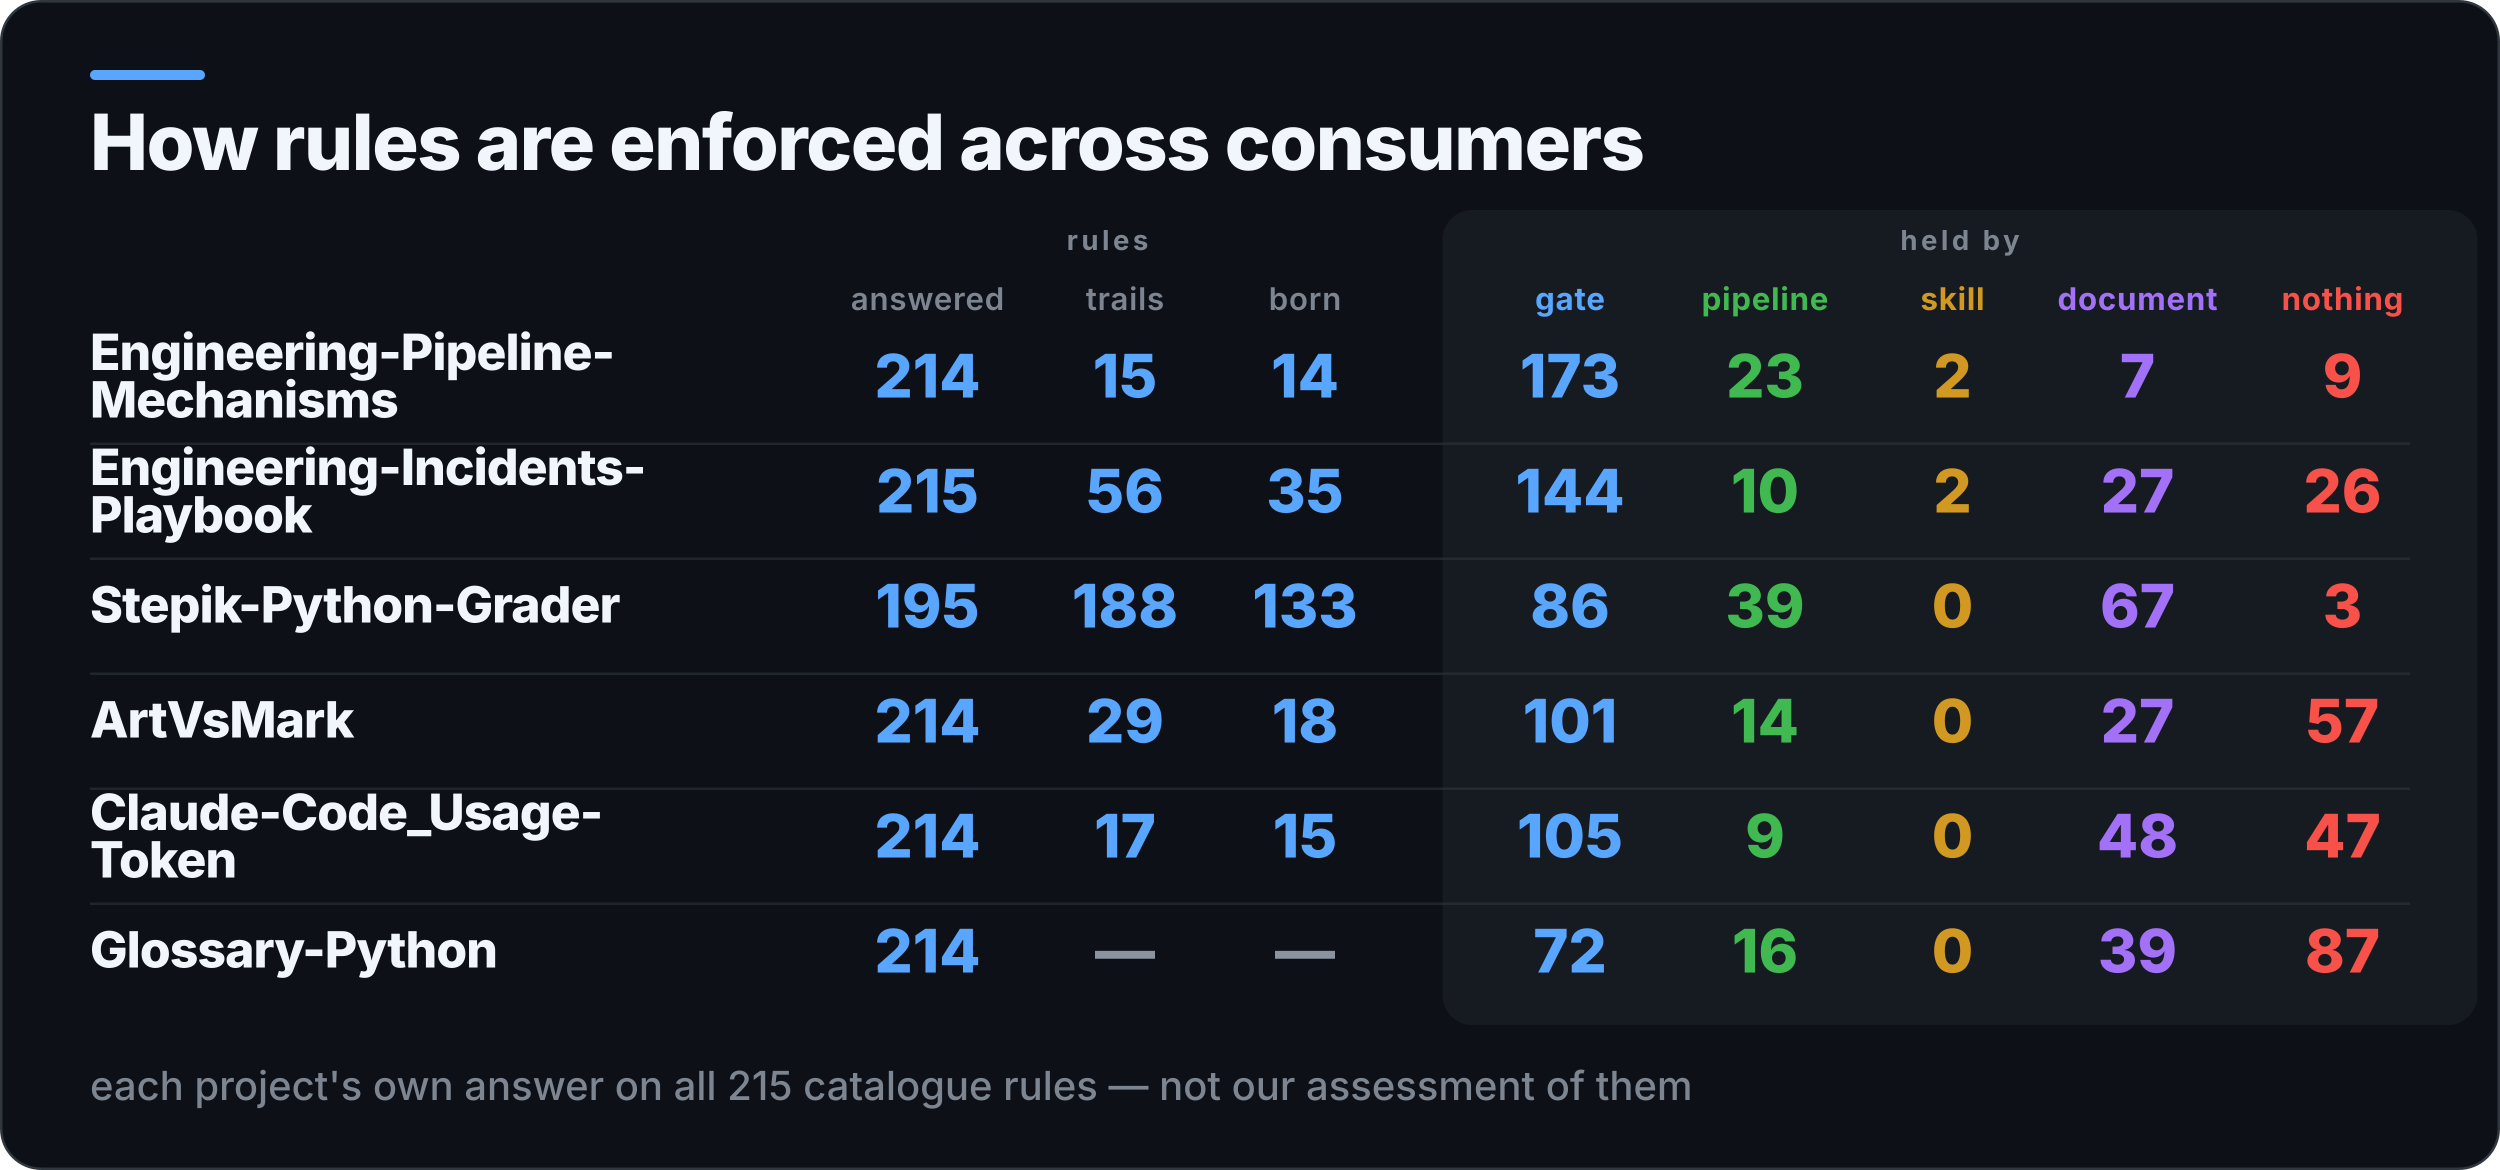
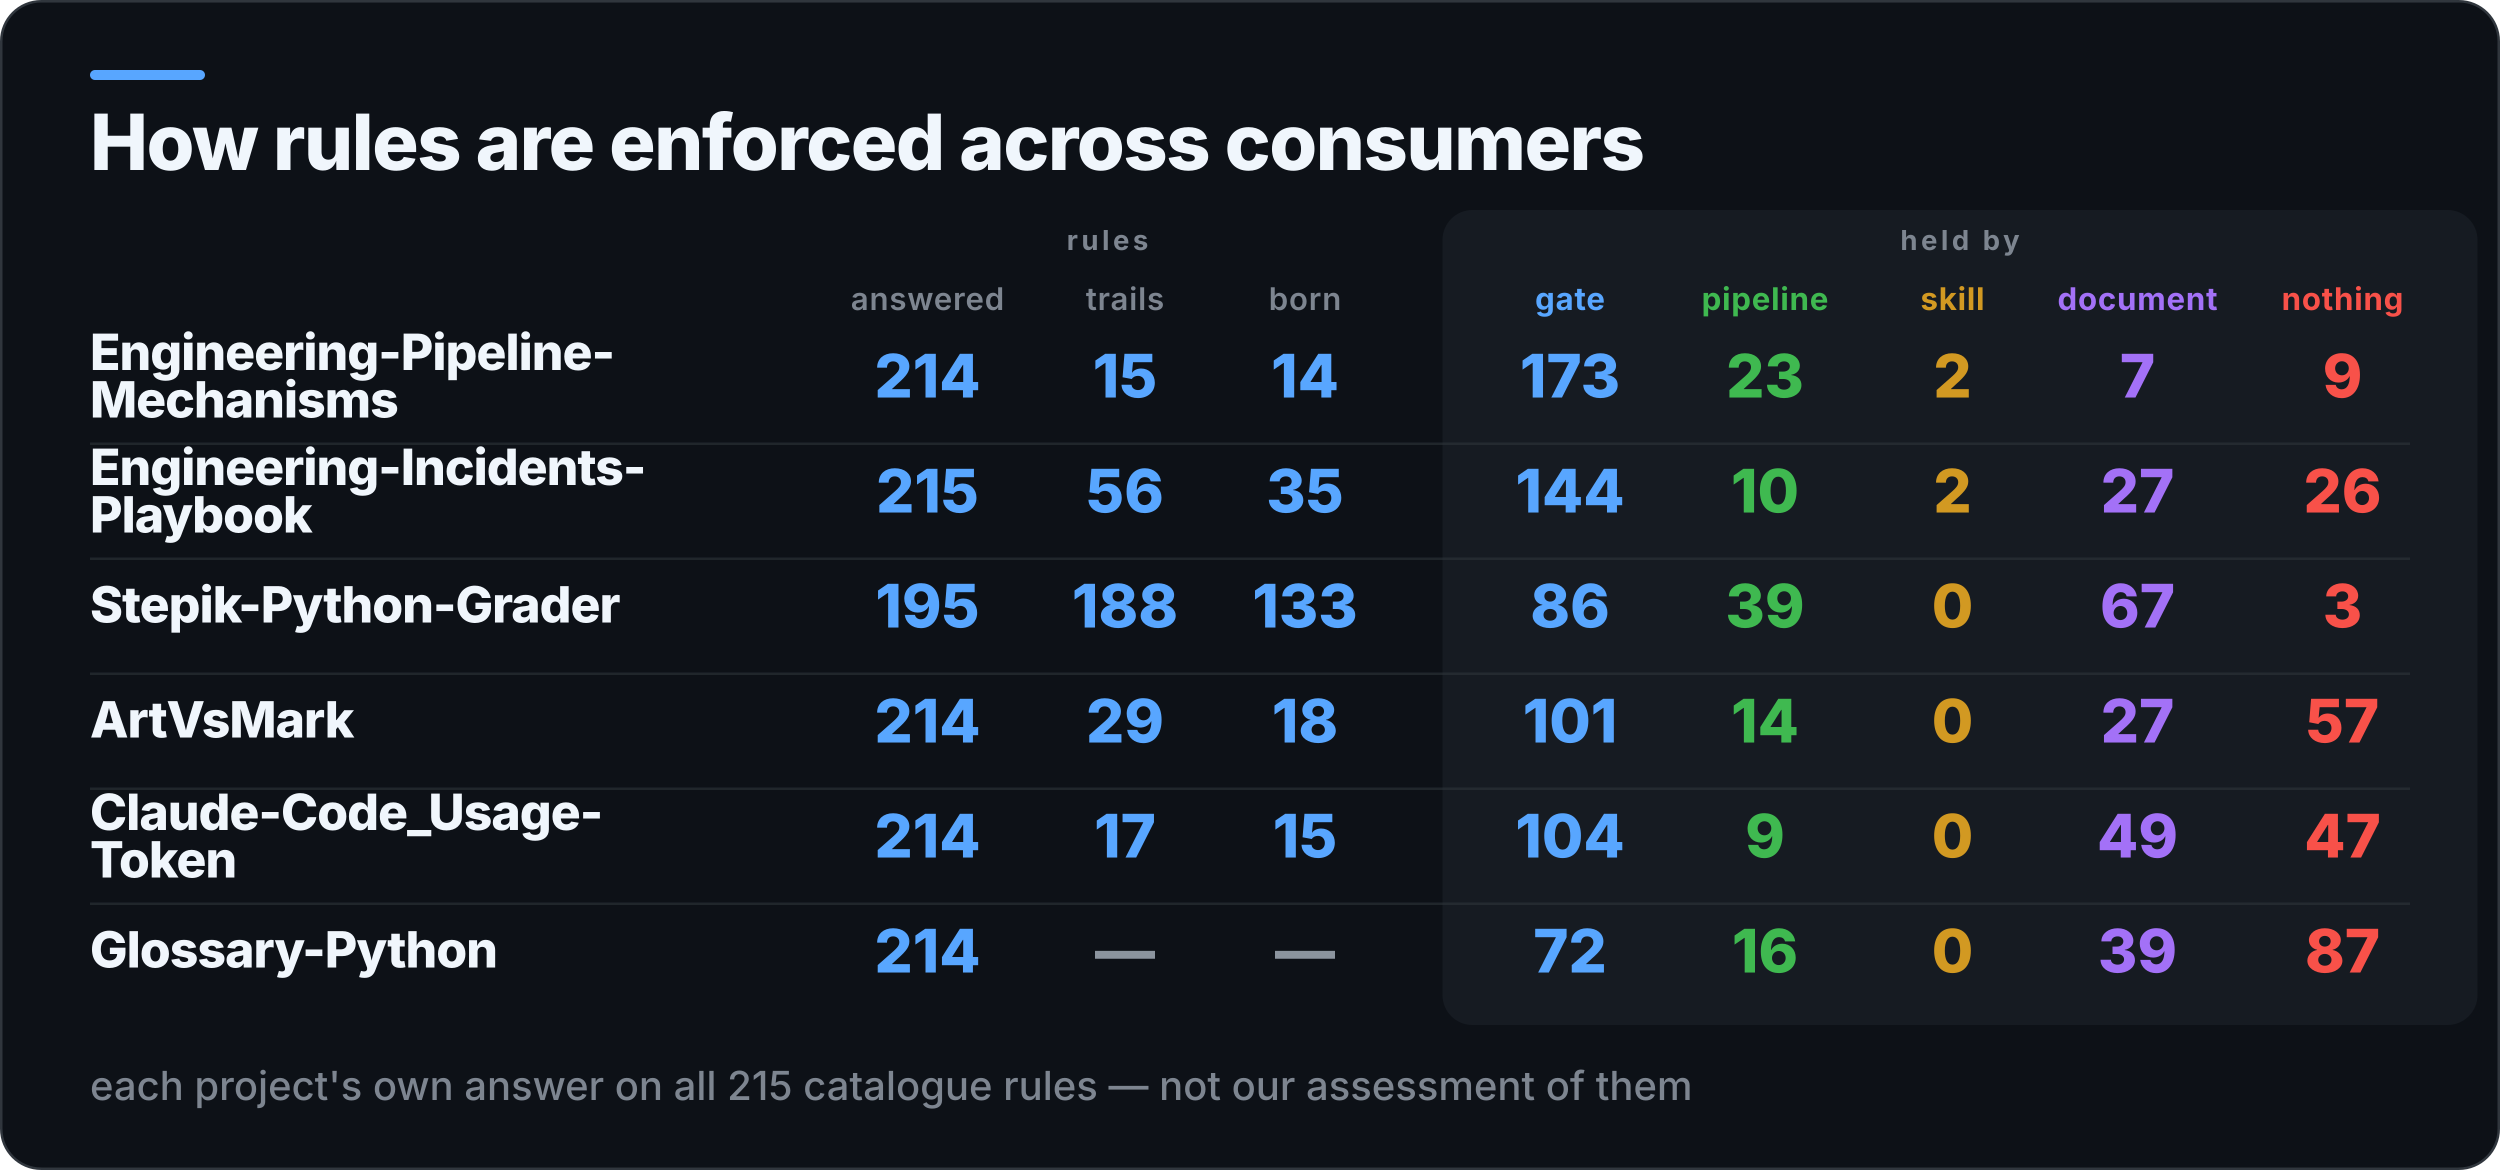
<svg xmlns="http://www.w3.org/2000/svg" width="1000" height="468" viewBox="0 0 1000 468" role="img" aria-label="How rules are enforced across consumers">
  <rect x="0.5" y="0.5" width="999" height="467" rx="16" fill="#0D1117" stroke="#30363D" />
  <rect x="36" y="28" width="46" height="4" rx="2" fill="#58A6FF" />
  <rect x="577" y="84" width="414" height="326" rx="12" fill="#161B22" />
  <text x="36" y="68" fill="#F0F6FC" font-family="Inter,Segoe UI,Helvetica,Arial,sans-serif" font-size="31" font-weight="800" letter-spacing="-0.6">How rules are enforced across consumers</text>
  <text x="443" y="100" fill="#7D8590" font-family="Inter,Segoe UI,Helvetica,Arial,sans-serif" font-size="11" font-weight="700" letter-spacing="1.4" text-anchor="middle">rules</text>
  <text x="784" y="100" fill="#7D8590" font-family="Inter,Segoe UI,Helvetica,Arial,sans-serif" font-size="11" font-weight="700" letter-spacing="1.4" text-anchor="middle">held by</text>
  <text x="371" y="124" fill="#7D8590" font-family="Inter,Segoe UI,Helvetica,Arial,sans-serif" font-size="12.5" font-weight="600" letter-spacing="0.3" text-anchor="middle">answered</text>
  <text x="450" y="124" fill="#7D8590" font-family="Inter,Segoe UI,Helvetica,Arial,sans-serif" font-size="12.5" font-weight="600" letter-spacing="0.3" text-anchor="middle">trails</text>
  <text x="522" y="124" fill="#7D8590" font-family="Inter,Segoe UI,Helvetica,Arial,sans-serif" font-size="12.5" font-weight="600" letter-spacing="0.3" text-anchor="middle">born</text>
  <text x="628" y="124" fill="#58A6FF" font-family="Inter,Segoe UI,Helvetica,Arial,sans-serif" font-size="12.5" font-weight="700" letter-spacing="0.3" text-anchor="middle">gate</text>
  <text x="706" y="124" fill="#3FB950" font-family="Inter,Segoe UI,Helvetica,Arial,sans-serif" font-size="12.5" font-weight="700" letter-spacing="0.3" text-anchor="middle">pipeline</text>
  <text x="781" y="124" fill="#D29922" font-family="Inter,Segoe UI,Helvetica,Arial,sans-serif" font-size="12.5" font-weight="700" letter-spacing="0.3" text-anchor="middle">skill</text>
  <text x="855" y="124" fill="#A371F7" font-family="Inter,Segoe UI,Helvetica,Arial,sans-serif" font-size="12.5" font-weight="700" letter-spacing="0.3" text-anchor="middle">document</text>
  <text x="937" y="124" fill="#F85149" font-family="Inter,Segoe UI,Helvetica,Arial,sans-serif" font-size="12.5" font-weight="700" letter-spacing="0.3" text-anchor="middle">nothing</text>
  <text x="36" y="148" fill="#F0F6FC" font-family="Inter,Segoe UI,Helvetica,Arial,sans-serif" font-size="20" font-weight="800" letter-spacing="-0.4">Engineering-Pipeline-</text>
  <text x="36" y="167" fill="#F0F6FC" font-family="Inter,Segoe UI,Helvetica,Arial,sans-serif" font-size="20" font-weight="800" letter-spacing="-0.4">Mechanisms</text>
  <text x="371" y="159" fill="#58A6FF" font-family="Inter,Segoe UI,Helvetica,Arial,sans-serif" font-size="24" font-weight="800" text-anchor="middle">214</text>
  <text x="450" y="159" fill="#58A6FF" font-family="Inter,Segoe UI,Helvetica,Arial,sans-serif" font-size="24" font-weight="800" text-anchor="middle">15</text>
  <text x="522" y="159" fill="#58A6FF" font-family="Inter,Segoe UI,Helvetica,Arial,sans-serif" font-size="24" font-weight="800" text-anchor="middle">14</text>
  <text x="628" y="159" fill="#58A6FF" font-family="Inter,Segoe UI,Helvetica,Arial,sans-serif" font-size="24" font-weight="800" text-anchor="middle">173</text>
  <text x="706" y="159" fill="#3FB950" font-family="Inter,Segoe UI,Helvetica,Arial,sans-serif" font-size="24" font-weight="800" text-anchor="middle">23</text>
  <text x="781" y="159" fill="#D29922" font-family="Inter,Segoe UI,Helvetica,Arial,sans-serif" font-size="24" font-weight="800" text-anchor="middle">2</text>
  <text x="855" y="159" fill="#A371F7" font-family="Inter,Segoe UI,Helvetica,Arial,sans-serif" font-size="24" font-weight="800" text-anchor="middle">7</text>
  <text x="937" y="159" fill="#F85149" font-family="Inter,Segoe UI,Helvetica,Arial,sans-serif" font-size="24" font-weight="800" text-anchor="middle">9</text>
  <rect x="36" y="177" width="928" height="1" fill="#30363D" opacity="0.55" />
  <text x="36" y="194" fill="#F0F6FC" font-family="Inter,Segoe UI,Helvetica,Arial,sans-serif" font-size="20" font-weight="800" letter-spacing="-0.4">Engineering-Incidents-</text>
  <text x="36" y="213" fill="#F0F6FC" font-family="Inter,Segoe UI,Helvetica,Arial,sans-serif" font-size="20" font-weight="800" letter-spacing="-0.4">Playbook</text>
  <text x="371" y="205" fill="#58A6FF" font-family="Inter,Segoe UI,Helvetica,Arial,sans-serif" font-size="24" font-weight="800" text-anchor="middle">215</text>
  <text x="450" y="205" fill="#58A6FF" font-family="Inter,Segoe UI,Helvetica,Arial,sans-serif" font-size="24" font-weight="800" text-anchor="middle">56</text>
  <text x="522" y="205" fill="#58A6FF" font-family="Inter,Segoe UI,Helvetica,Arial,sans-serif" font-size="24" font-weight="800" text-anchor="middle">35</text>
  <text x="628" y="205" fill="#58A6FF" font-family="Inter,Segoe UI,Helvetica,Arial,sans-serif" font-size="24" font-weight="800" text-anchor="middle">144</text>
  <text x="706" y="205" fill="#3FB950" font-family="Inter,Segoe UI,Helvetica,Arial,sans-serif" font-size="24" font-weight="800" text-anchor="middle">10</text>
  <text x="781" y="205" fill="#D29922" font-family="Inter,Segoe UI,Helvetica,Arial,sans-serif" font-size="24" font-weight="800" text-anchor="middle">2</text>
  <text x="855" y="205" fill="#A371F7" font-family="Inter,Segoe UI,Helvetica,Arial,sans-serif" font-size="24" font-weight="800" text-anchor="middle">27</text>
  <text x="937" y="205" fill="#F85149" font-family="Inter,Segoe UI,Helvetica,Arial,sans-serif" font-size="24" font-weight="800" text-anchor="middle">26</text>
  <rect x="36" y="223" width="928" height="1" fill="#30363D" opacity="0.55" />
  <text x="36" y="249" fill="#F0F6FC" font-family="Inter,Segoe UI,Helvetica,Arial,sans-serif" font-size="20" font-weight="800" letter-spacing="-0.4">Stepik-Python-Grader</text>
  <text x="371" y="251" fill="#58A6FF" font-family="Inter,Segoe UI,Helvetica,Arial,sans-serif" font-size="24" font-weight="800" text-anchor="middle">195</text>
  <text x="450" y="251" fill="#58A6FF" font-family="Inter,Segoe UI,Helvetica,Arial,sans-serif" font-size="24" font-weight="800" text-anchor="middle">188</text>
  <text x="522" y="251" fill="#58A6FF" font-family="Inter,Segoe UI,Helvetica,Arial,sans-serif" font-size="24" font-weight="800" text-anchor="middle">133</text>
  <text x="628" y="251" fill="#58A6FF" font-family="Inter,Segoe UI,Helvetica,Arial,sans-serif" font-size="24" font-weight="800" text-anchor="middle">86</text>
  <text x="706" y="251" fill="#3FB950" font-family="Inter,Segoe UI,Helvetica,Arial,sans-serif" font-size="24" font-weight="800" text-anchor="middle">39</text>
  <text x="781" y="251" fill="#D29922" font-family="Inter,Segoe UI,Helvetica,Arial,sans-serif" font-size="24" font-weight="800" text-anchor="middle">0</text>
  <text x="855" y="251" fill="#A371F7" font-family="Inter,Segoe UI,Helvetica,Arial,sans-serif" font-size="24" font-weight="800" text-anchor="middle">67</text>
  <text x="937" y="251" fill="#F85149" font-family="Inter,Segoe UI,Helvetica,Arial,sans-serif" font-size="24" font-weight="800" text-anchor="middle">3</text>
  <rect x="36" y="269" width="928" height="1" fill="#30363D" opacity="0.55" />
  <text x="36" y="295" fill="#F0F6FC" font-family="Inter,Segoe UI,Helvetica,Arial,sans-serif" font-size="20" font-weight="800" letter-spacing="-0.4">ArtVsMark</text>
  <text x="371" y="297" fill="#58A6FF" font-family="Inter,Segoe UI,Helvetica,Arial,sans-serif" font-size="24" font-weight="800" text-anchor="middle">214</text>
  <text x="450" y="297" fill="#58A6FF" font-family="Inter,Segoe UI,Helvetica,Arial,sans-serif" font-size="24" font-weight="800" text-anchor="middle">29</text>
  <text x="522" y="297" fill="#58A6FF" font-family="Inter,Segoe UI,Helvetica,Arial,sans-serif" font-size="24" font-weight="800" text-anchor="middle">18</text>
  <text x="628" y="297" fill="#58A6FF" font-family="Inter,Segoe UI,Helvetica,Arial,sans-serif" font-size="24" font-weight="800" text-anchor="middle">101</text>
  <text x="706" y="297" fill="#3FB950" font-family="Inter,Segoe UI,Helvetica,Arial,sans-serif" font-size="24" font-weight="800" text-anchor="middle">14</text>
  <text x="781" y="297" fill="#D29922" font-family="Inter,Segoe UI,Helvetica,Arial,sans-serif" font-size="24" font-weight="800" text-anchor="middle">0</text>
  <text x="855" y="297" fill="#A371F7" font-family="Inter,Segoe UI,Helvetica,Arial,sans-serif" font-size="24" font-weight="800" text-anchor="middle">27</text>
  <text x="937" y="297" fill="#F85149" font-family="Inter,Segoe UI,Helvetica,Arial,sans-serif" font-size="24" font-weight="800" text-anchor="middle">57</text>
  <rect x="36" y="315" width="928" height="1" fill="#30363D" opacity="0.55" />
  <text x="36" y="332" fill="#F0F6FC" font-family="Inter,Segoe UI,Helvetica,Arial,sans-serif" font-size="20" font-weight="800" letter-spacing="-0.4">Claude-Code_Usage-</text>
  <text x="36" y="351" fill="#F0F6FC" font-family="Inter,Segoe UI,Helvetica,Arial,sans-serif" font-size="20" font-weight="800" letter-spacing="-0.4">Token</text>
  <text x="371" y="343" fill="#58A6FF" font-family="Inter,Segoe UI,Helvetica,Arial,sans-serif" font-size="24" font-weight="800" text-anchor="middle">214</text>
  <text x="450" y="343" fill="#58A6FF" font-family="Inter,Segoe UI,Helvetica,Arial,sans-serif" font-size="24" font-weight="800" text-anchor="middle">17</text>
  <text x="522" y="343" fill="#58A6FF" font-family="Inter,Segoe UI,Helvetica,Arial,sans-serif" font-size="24" font-weight="800" text-anchor="middle">15</text>
-   <text x="628" y="343" fill="#58A6FF" font-family="Inter,Segoe UI,Helvetica,Arial,sans-serif" font-size="24" font-weight="800" text-anchor="middle">105</text>
+   <text x="628" y="343" fill="#58A6FF" font-family="Inter,Segoe UI,Helvetica,Arial,sans-serif" font-size="24" font-weight="800" text-anchor="middle">104</text>
  <text x="706" y="343" fill="#3FB950" font-family="Inter,Segoe UI,Helvetica,Arial,sans-serif" font-size="24" font-weight="800" text-anchor="middle">9</text>
  <text x="781" y="343" fill="#D29922" font-family="Inter,Segoe UI,Helvetica,Arial,sans-serif" font-size="24" font-weight="800" text-anchor="middle">0</text>
-   <text x="855" y="343" fill="#A371F7" font-family="Inter,Segoe UI,Helvetica,Arial,sans-serif" font-size="24" font-weight="800" text-anchor="middle">48</text>
+   <text x="855" y="343" fill="#A371F7" font-family="Inter,Segoe UI,Helvetica,Arial,sans-serif" font-size="24" font-weight="800" text-anchor="middle">49</text>
  <text x="937" y="343" fill="#F85149" font-family="Inter,Segoe UI,Helvetica,Arial,sans-serif" font-size="24" font-weight="800" text-anchor="middle">47</text>
  <rect x="36" y="361" width="928" height="1" fill="#30363D" opacity="0.55" />
  <text x="36" y="387" fill="#F0F6FC" font-family="Inter,Segoe UI,Helvetica,Arial,sans-serif" font-size="20" font-weight="800" letter-spacing="-0.4">Glossary-Python</text>
  <text x="371" y="389" fill="#58A6FF" font-family="Inter,Segoe UI,Helvetica,Arial,sans-serif" font-size="24" font-weight="800" text-anchor="middle">214</text>
  <text x="450" y="389" fill="#8B949E" font-family="Inter,Segoe UI,Helvetica,Arial,sans-serif" font-size="24" font-weight="800" text-anchor="middle">—</text>
  <text x="522" y="389" fill="#8B949E" font-family="Inter,Segoe UI,Helvetica,Arial,sans-serif" font-size="24" font-weight="800" text-anchor="middle">—</text>
  <text x="628" y="389" fill="#58A6FF" font-family="Inter,Segoe UI,Helvetica,Arial,sans-serif" font-size="24" font-weight="800" text-anchor="middle">72</text>
  <text x="706" y="389" fill="#3FB950" font-family="Inter,Segoe UI,Helvetica,Arial,sans-serif" font-size="24" font-weight="800" text-anchor="middle">16</text>
  <text x="781" y="389" fill="#D29922" font-family="Inter,Segoe UI,Helvetica,Arial,sans-serif" font-size="24" font-weight="800" text-anchor="middle">0</text>
  <text x="855" y="389" fill="#A371F7" font-family="Inter,Segoe UI,Helvetica,Arial,sans-serif" font-size="24" font-weight="800" text-anchor="middle">39</text>
  <text x="937" y="389" fill="#F85149" font-family="Inter,Segoe UI,Helvetica,Arial,sans-serif" font-size="24" font-weight="800" text-anchor="middle">87</text>
  <text x="36" y="440" fill="#7D8590" font-family="Inter,Segoe UI,Helvetica,Arial,sans-serif" font-size="16" font-weight="500">each project's own answer on all 215 catalogue rules — not our assessment of them</text>
</svg>
